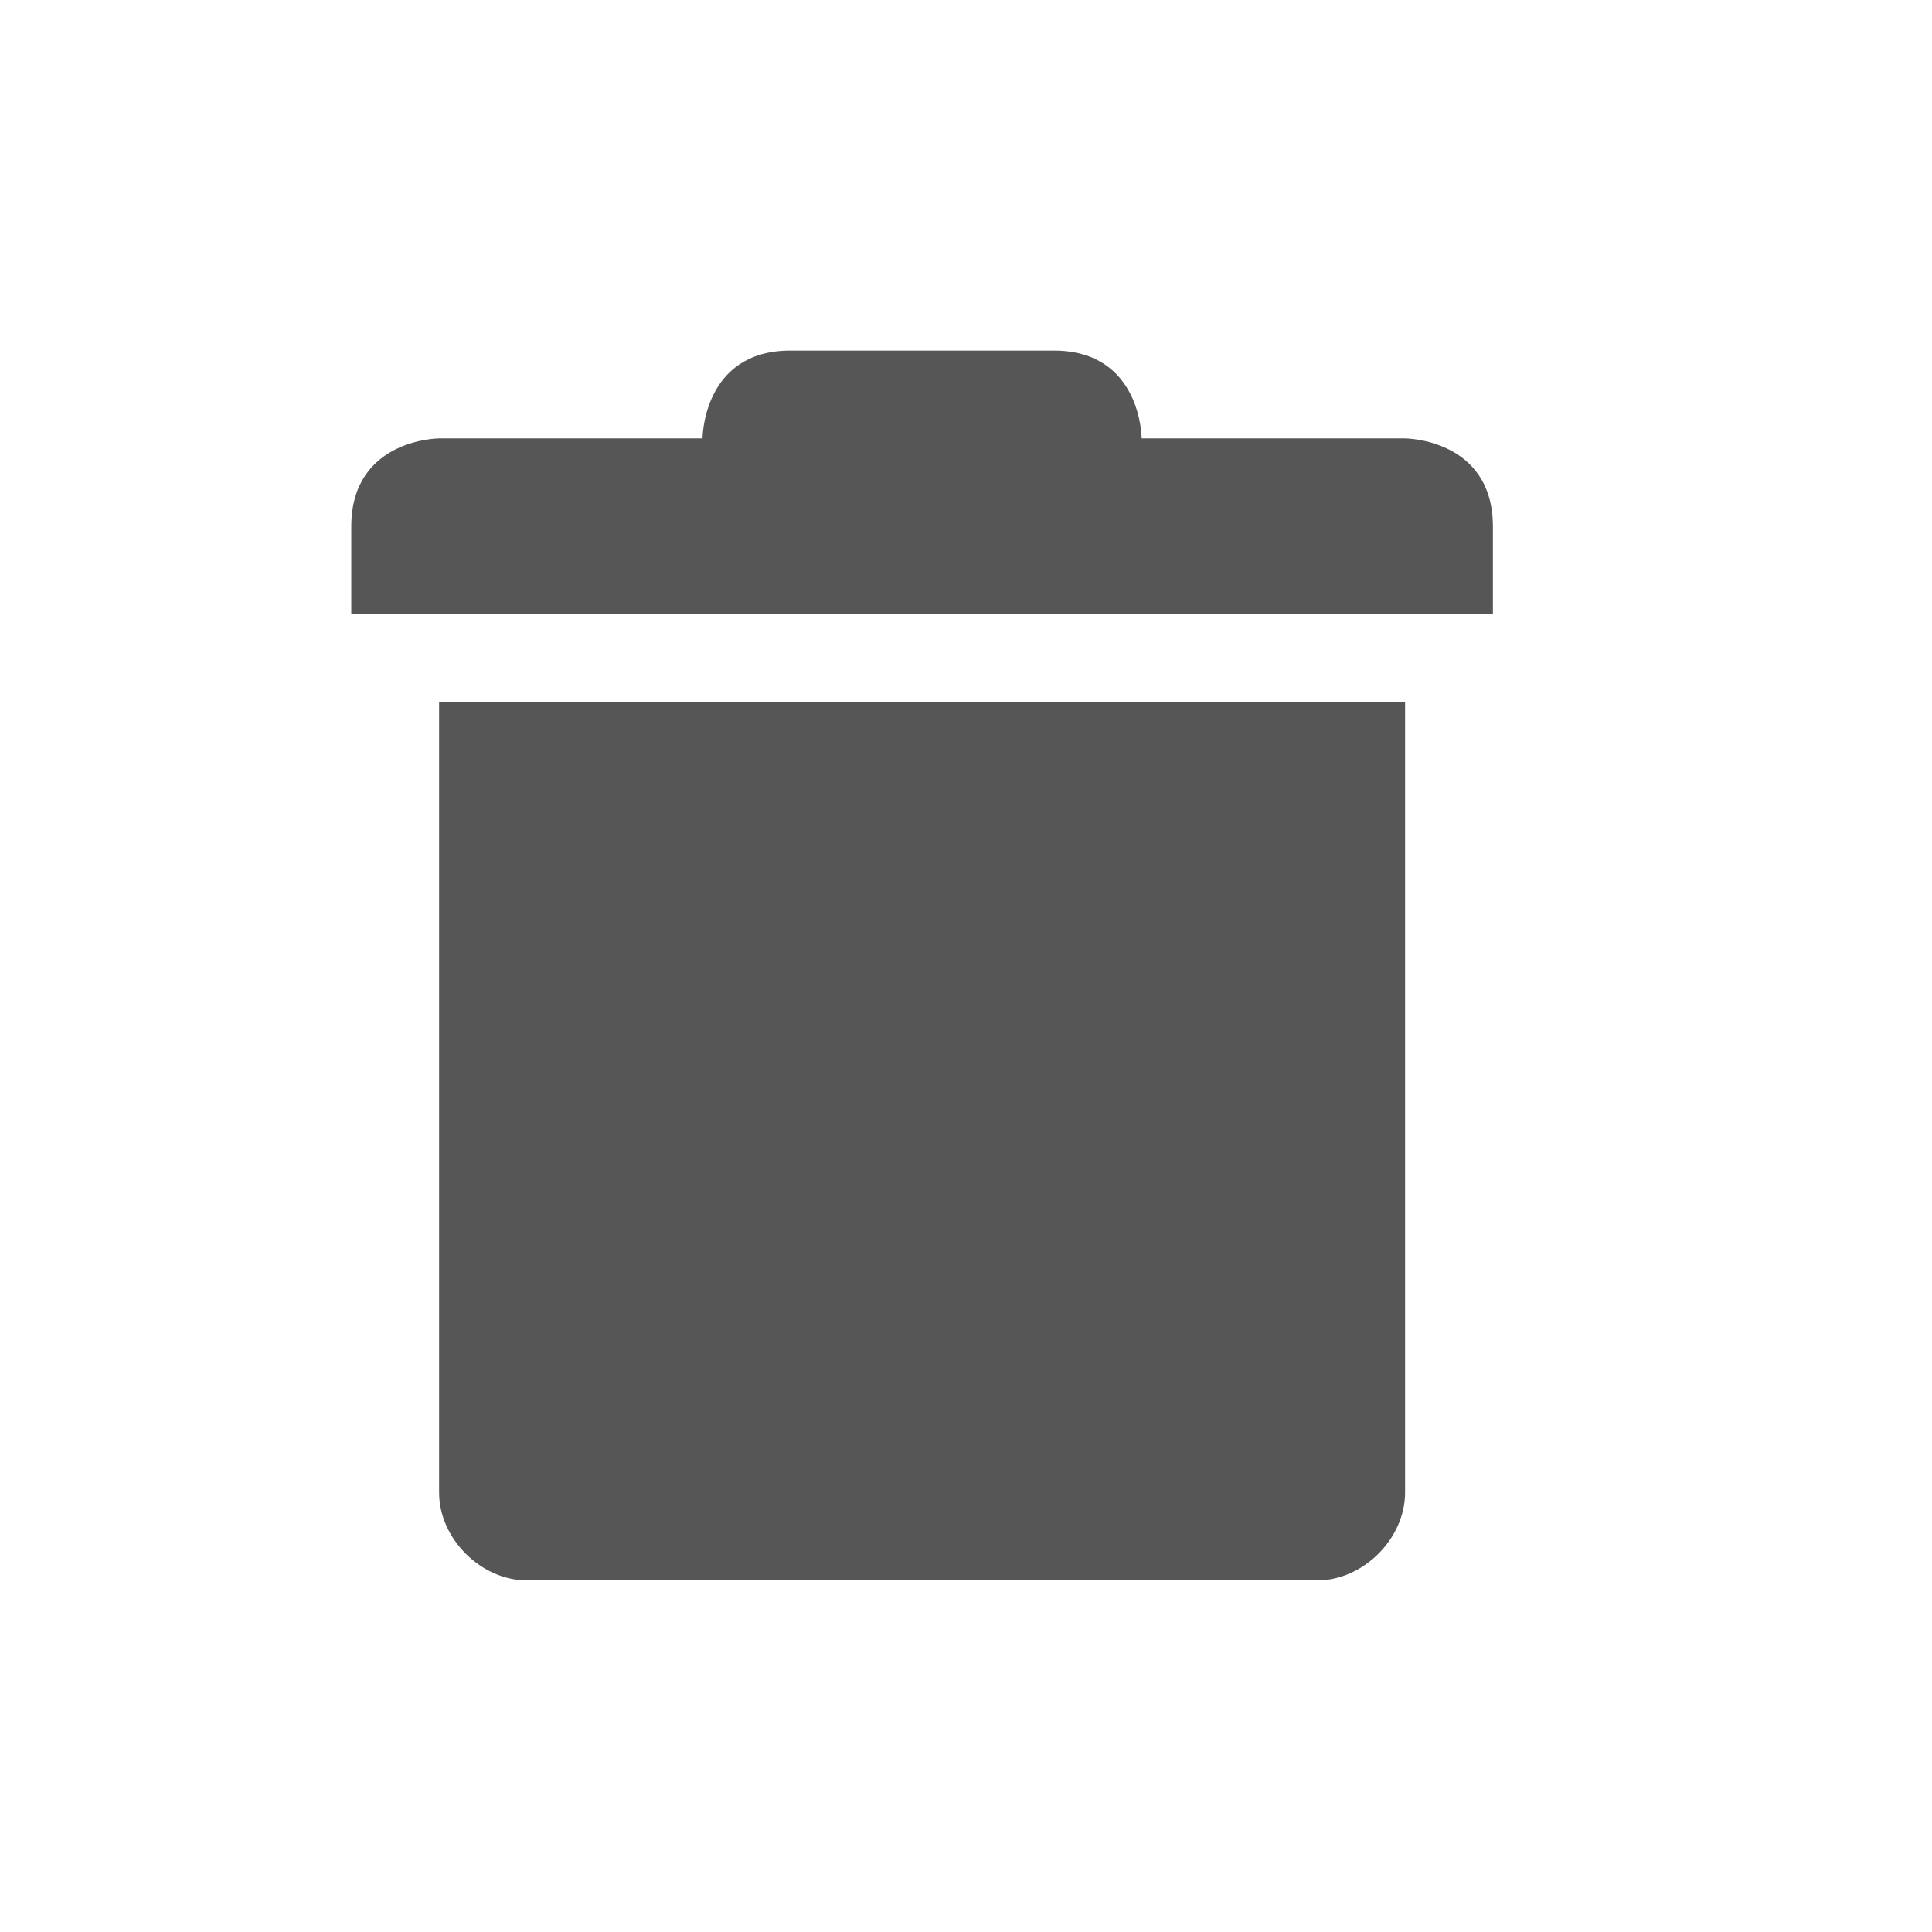
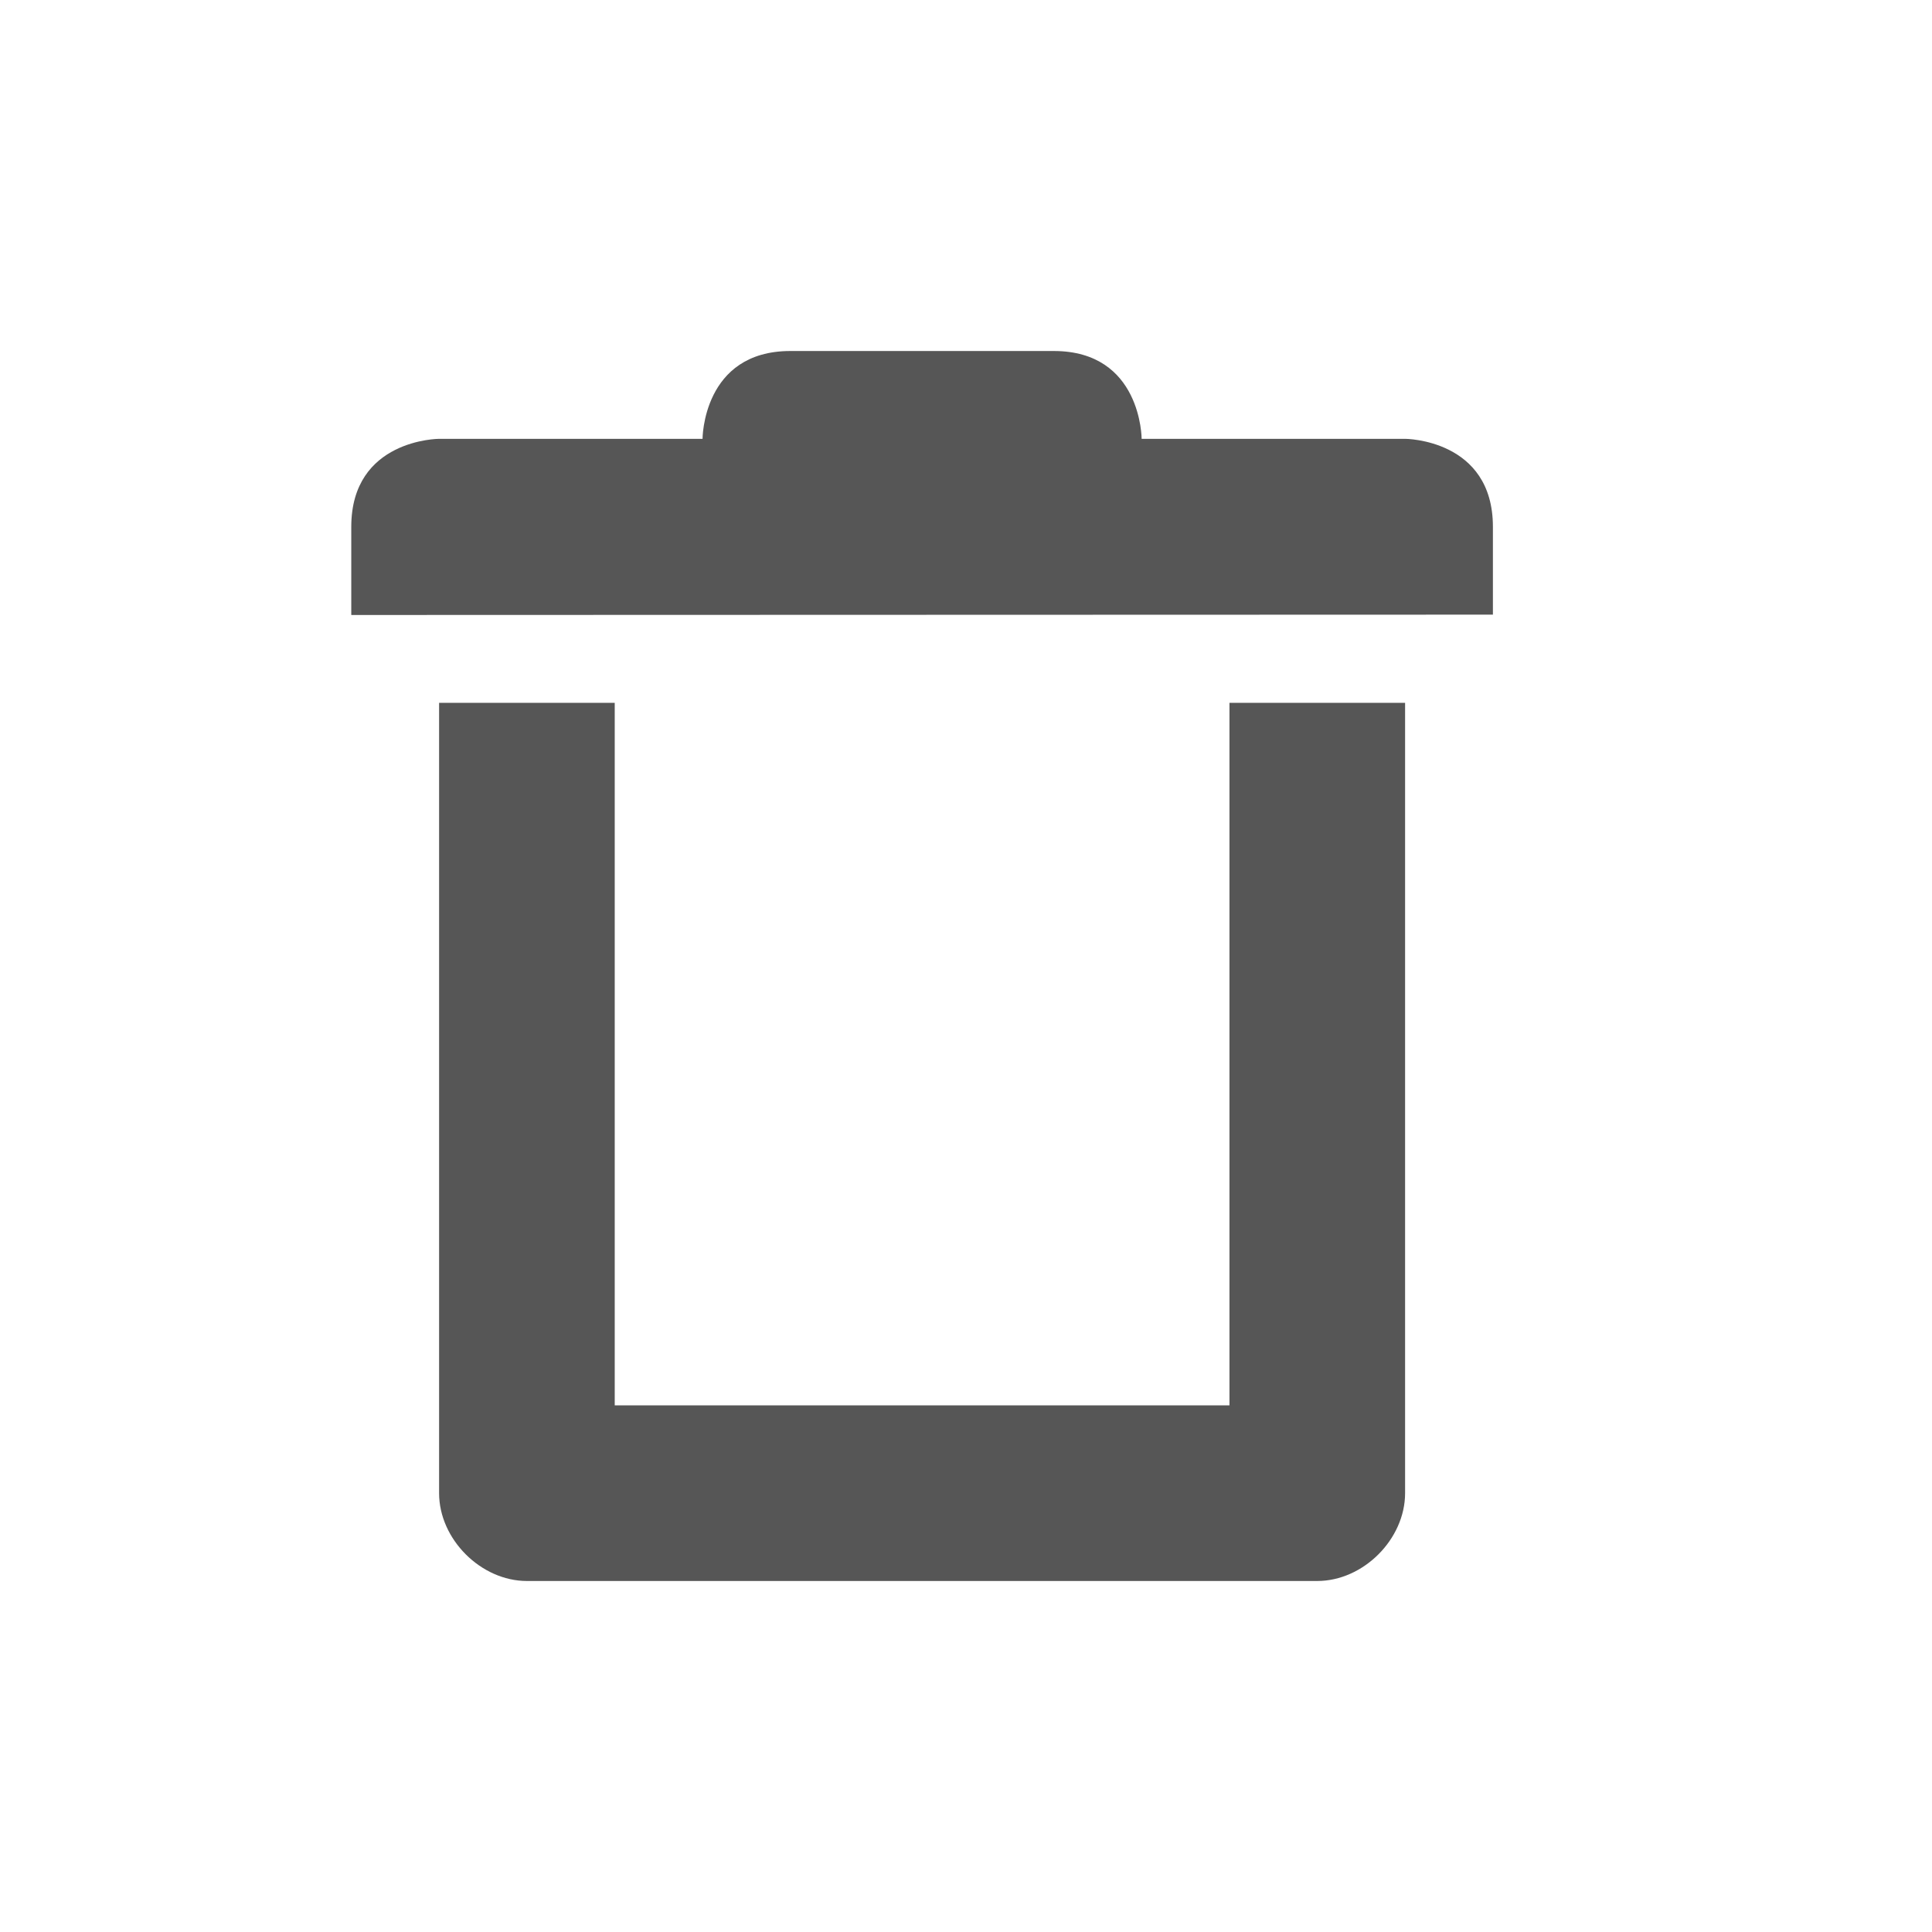
- <svg xmlns="http://www.w3.org/2000/svg" width="22" height="22" viewBox="0 0 22 22">
+ <svg xmlns="http://www.w3.org/2000/svg" width="22" height="22" version="1.1" viewBox="0 0 22 22">
  <defs>
-     <style id="current-color-scheme" type="text/css">
-    .ColorScheme-Text { color:#565656; } .ColorScheme-Highlight { color:#5294e2; }
-   </style>
+     <style id="current-color-scheme" type="text/css">.ColorScheme-Text { color:#565656; } .ColorScheme-Highlight { color:#5294e2; }</style>
  </defs>
-   <path style="fill:currentColor" class="ColorScheme-Text" d="M 6 0.992 C 5 0.992 5 1.992 5 1.992 L 2 1.992 C 2 1.992 1 1.996 1 2.996 L 1 3.996 L 14 3.992 L 14 2.996 C 14 1.996 13 1.992 13 1.992 L 10 1.992 C 10 1.992 10 0.992 9 0.992 L 6 0.992 z M 2 4.996 L 2 13.996 C 2 14.52 2.476 14.996 3 14.996 L 12 14.996 C 12.524 14.996 13 14.52 13 13.996 L 13 4.996 L 2 4.996 z" transform="translate(3 3)" />
+   <path class="ColorScheme-Text" d="m9 3.997c-1 0-1 1-1 1h-3s-1 0.002-1 1.002v1.004l13-0.004v-1c0-1-1-1.002-1-1.002h-3s0-1-1-1zm-4 4.006v9c5e-5 0.524 0.476 1 1 1h9c0.524-5e-5 1-0.476 1-1v-9h-2v8h-7v-8z" fill="currentColor" />
</svg>
